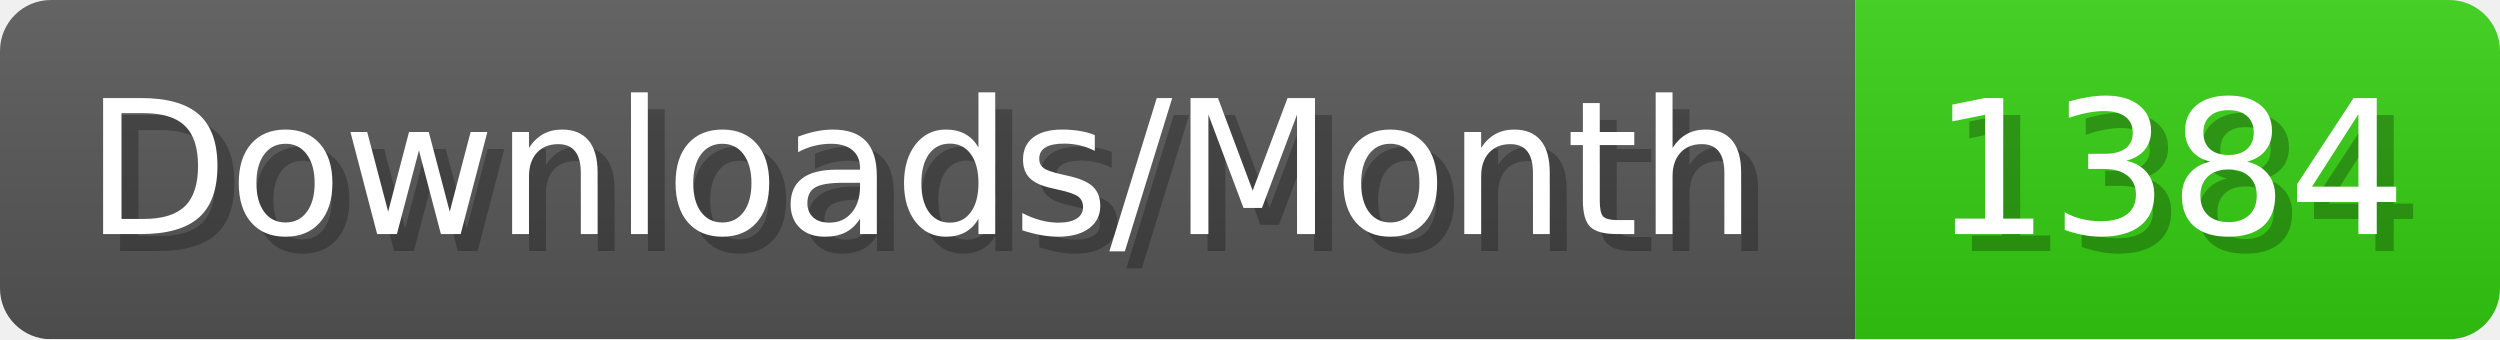
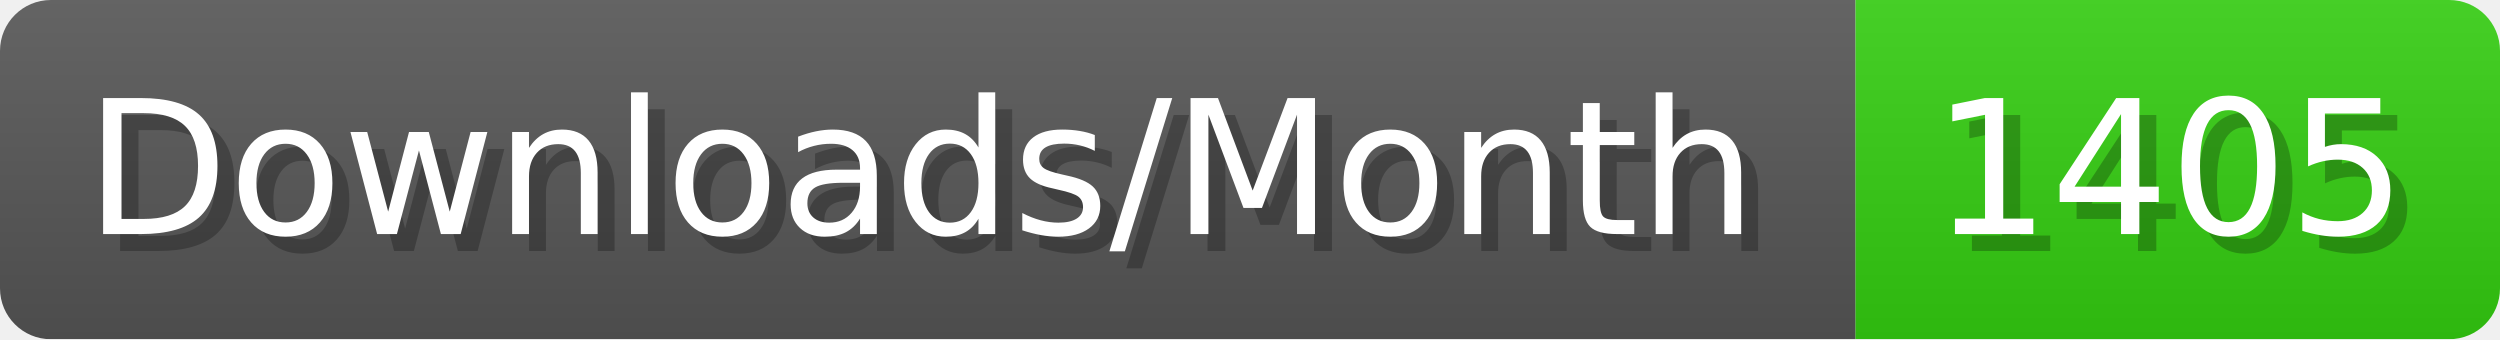
- <svg xmlns="http://www.w3.org/2000/svg" width="147.4" height="20" viewBox="0 0 1474 200" role="img" aria-label="Downloads/Month: 1384">
+ <svg xmlns="http://www.w3.org/2000/svg" width="147.4" height="20" viewBox="0 0 1474 200" role="img" aria-label="Downloads/Month: 1405">
  <linearGradient id="YlXUI" x2="0" y2="100%">
    <stop offset="0" stop-opacity=".1" stop-color="#EEE" />
    <stop offset="1" stop-opacity=".1" />
  </linearGradient>
  <mask id="JHhop">
    <rect width="1474" height="200" rx="30" fill="#FFF" />
  </mask>
  <g mask="url(#JHhop)">
    <rect width="1094" height="200" fill="#555" />
    <rect width="380" height="200" fill="#3C1" x="1094" />
    <rect width="1474" height="200" fill="url(#YlXUI)" />
  </g>
  <g aria-hidden="true" fill="#fff" text-anchor="start" font-family="Verdana,DejaVu Sans,sans-serif" font-size="110">
    <text x="60" y="148" textLength="994" fill="#000" opacity="0.25">Downloads/Month</text>
    <text x="50" y="138" textLength="994">Downloads/Month</text>
-     <text x="1149" y="148" textLength="280" fill="#000" opacity="0.25">1384</text>
-     <text x="1139" y="138" textLength="280">1384</text>
+     <text x="1149" y="148" textLength="280" fill="#000" opacity="0.25">1405</text>
+     <text x="1139" y="138" textLength="280">1405</text>
  </g>
</svg>
